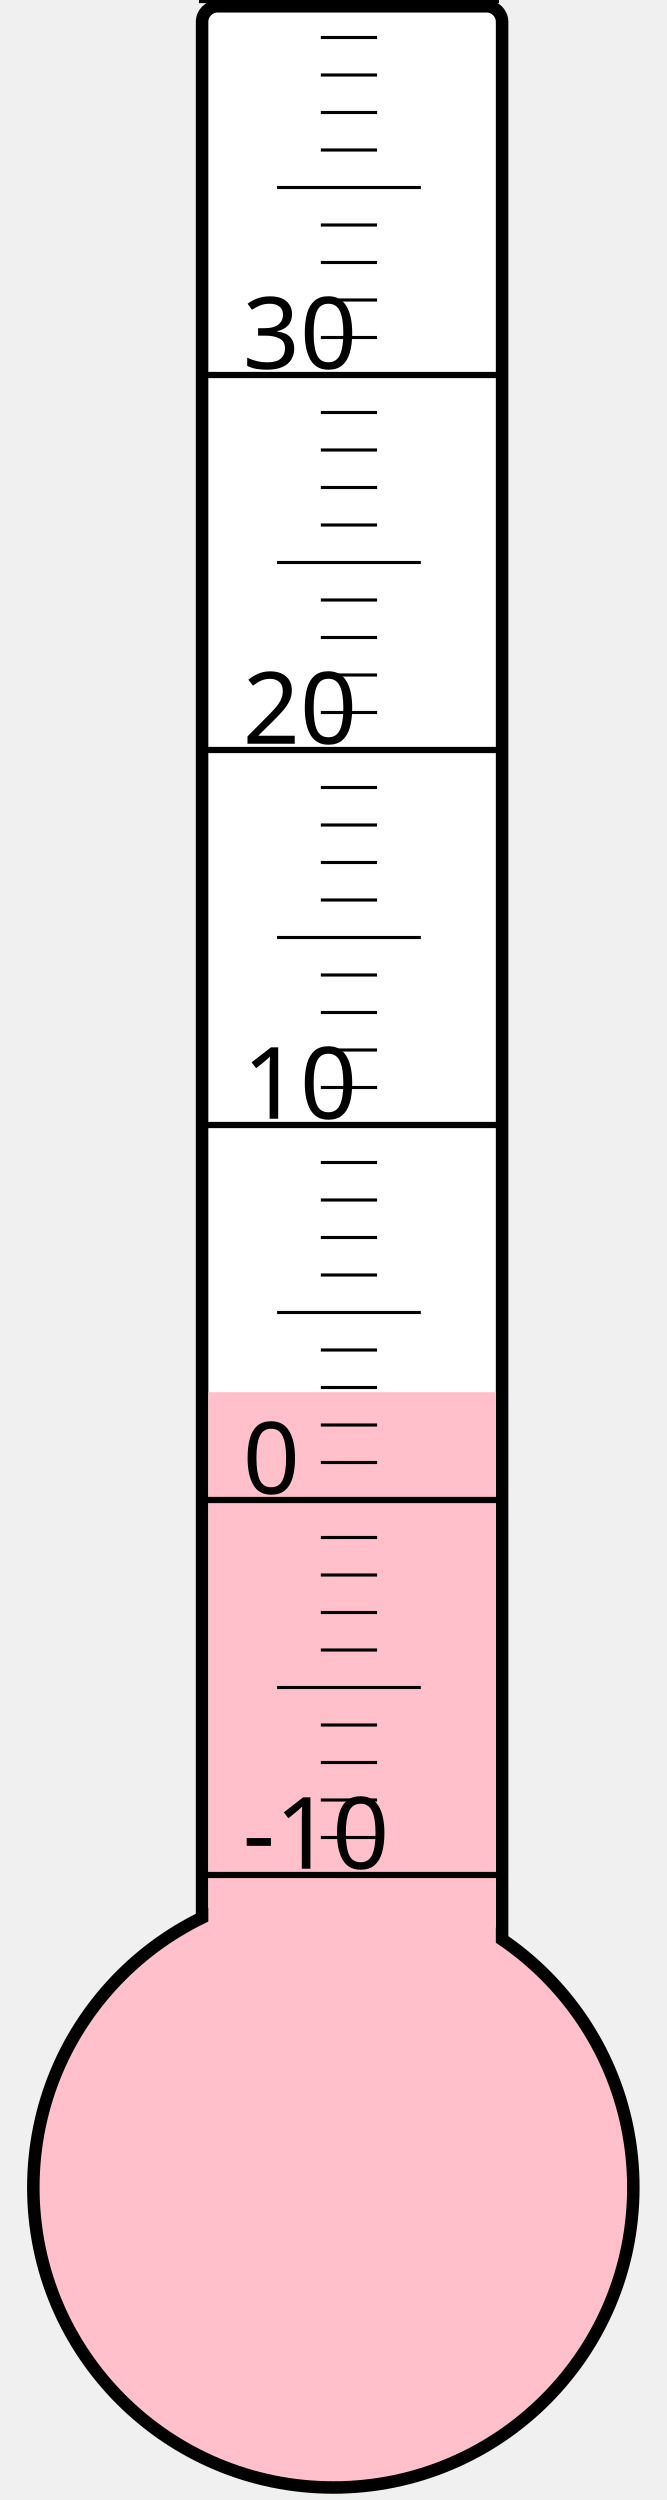
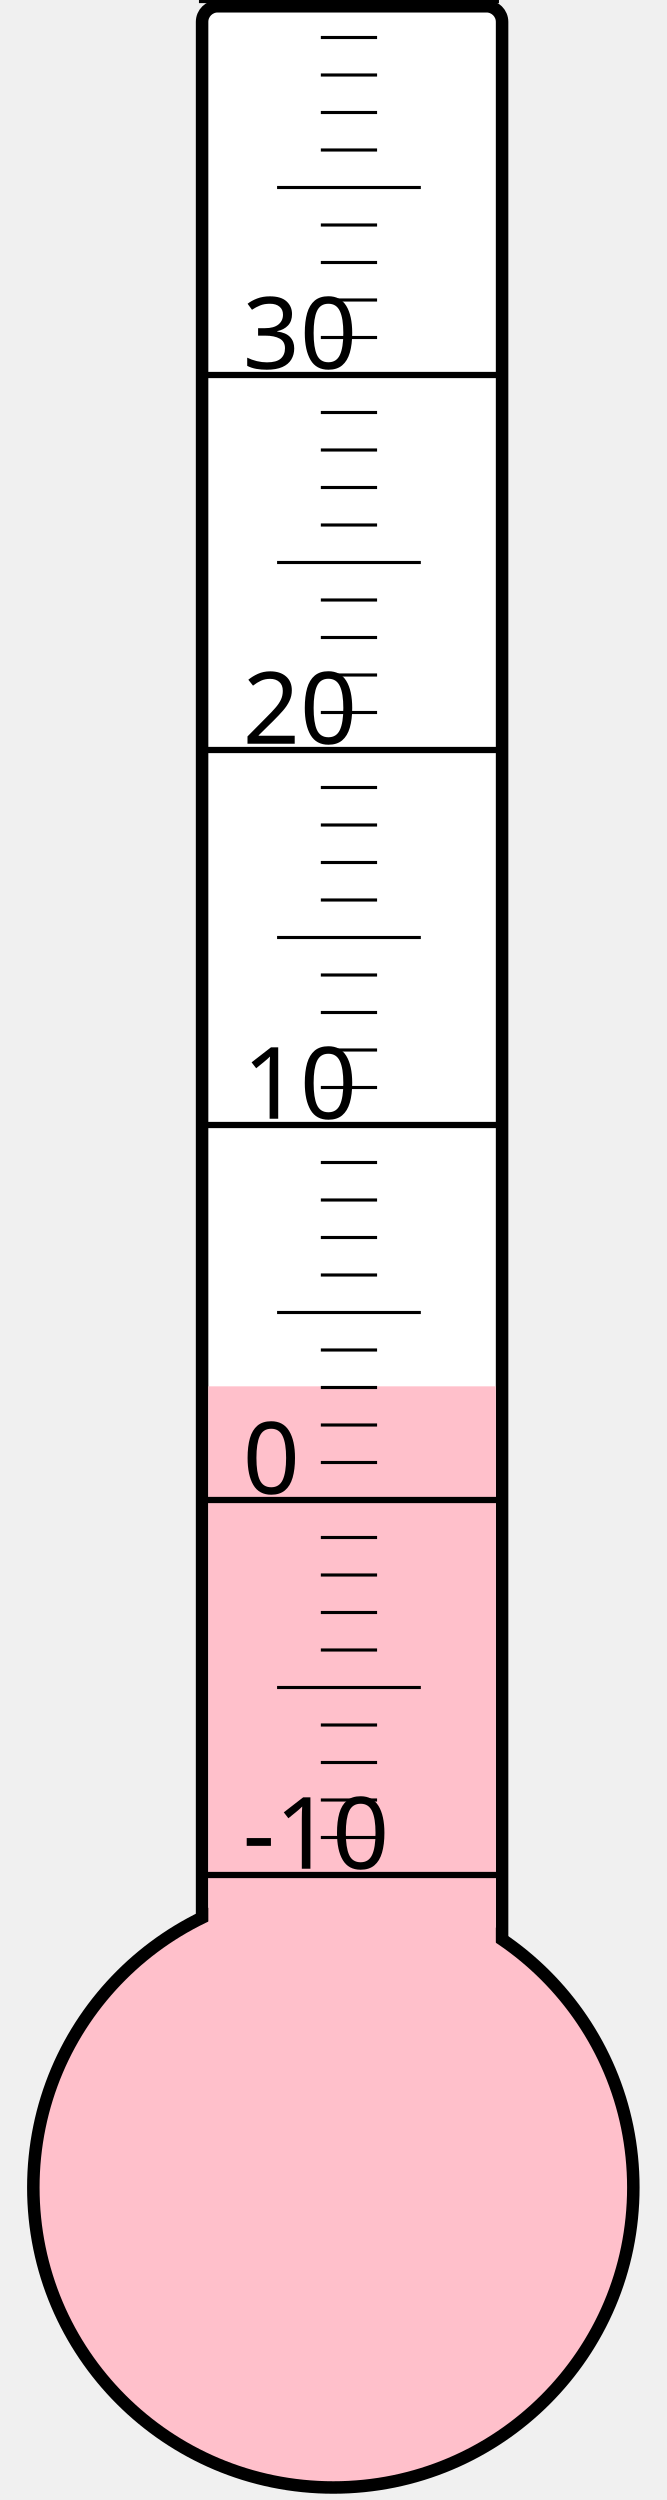
<svg xmlns="http://www.w3.org/2000/svg" width="40px" height="150px" viewBox="0 0 200 800">
  <rect width="200" height="800" x="0" y="0" style="fill: #ffffeb; fill-opacity: 0;" />
  <rect width="96" height="680" x="58" y="2" rx="5" ry="5" style="fill: white; fill-opacity: 1; stroke: black; stroke-width: 4;" />
  <circle cx="100" cy="700" r="96" style="fill: pink; stroke: black; stroke-width: 4;" />
-   <rect width="92" height="254.5" x="60" y="445.5" style="fill: pink; fill-opacity: 1; stroke-width: 0;" />
+   <rect width="92" height="256.375" x="60" y="443.625" style="fill: pink; fill-opacity: 1; stroke-width: 0;" />
  <text x="71" y="598" style="font-family: sans-serif; font-size: 24pt;">-10</text>
  <text x="71" y="478" style="font-family: sans-serif; font-size: 24pt;">0</text>
  <text x="71" y="358" style="font-family: sans-serif; font-size: 24pt;">10</text>
  <text x="71" y="238" style="font-family: sans-serif; font-size: 24pt;">20</text>
  <text x="71" y="118" style="font-family: sans-serif; font-size: 24pt;">30</text>
  <g style="stroke: black;">
    <line x1="57" y1="600" x2="153" y2="600" style="stroke-width: 2;" />
    <line x1="96" y1="588" x2="114" y2="588" style="stroke-width: 1;" />
    <line x1="96" y1="576" x2="114" y2="576" style="stroke-width: 1;" />
    <line x1="96" y1="564" x2="114" y2="564" style="stroke-width: 1;" />
    <line x1="96" y1="552" x2="114" y2="552" style="stroke-width: 1;" />
    <line x1="82" y1="540" x2="128" y2="540" style="stroke-width: 1;" />
    <line x1="96" y1="528" x2="114" y2="528" style="stroke-width: 1;" />
    <line x1="96" y1="516" x2="114" y2="516" style="stroke-width: 1;" />
    <line x1="96" y1="504" x2="114" y2="504" style="stroke-width: 1;" />
    <line x1="96" y1="492" x2="114" y2="492" style="stroke-width: 1;" />
    <line x1="57" y1="480" x2="153" y2="480" style="stroke-width: 2;" />
    <line x1="96" y1="468" x2="114" y2="468" style="stroke-width: 1;" />
    <line x1="96" y1="456" x2="114" y2="456" style="stroke-width: 1;" />
    <line x1="96" y1="444" x2="114" y2="444" style="stroke-width: 1;" />
    <line x1="96" y1="432" x2="114" y2="432" style="stroke-width: 1;" />
    <line x1="82" y1="420" x2="128" y2="420" style="stroke-width: 1;" />
    <line x1="96" y1="408" x2="114" y2="408" style="stroke-width: 1;" />
    <line x1="96" y1="396" x2="114" y2="396" style="stroke-width: 1;" />
    <line x1="96" y1="384" x2="114" y2="384" style="stroke-width: 1;" />
    <line x1="96" y1="372" x2="114" y2="372" style="stroke-width: 1;" />
    <line x1="57" y1="360" x2="153" y2="360" style="stroke-width: 2;" />
    <line x1="96" y1="348" x2="114" y2="348" style="stroke-width: 1;" />
    <line x1="96" y1="336" x2="114" y2="336" style="stroke-width: 1;" />
    <line x1="96" y1="324" x2="114" y2="324" style="stroke-width: 1;" />
    <line x1="96" y1="312" x2="114" y2="312" style="stroke-width: 1;" />
    <line x1="82" y1="300" x2="128" y2="300" style="stroke-width: 1;" />
    <line x1="96" y1="288" x2="114" y2="288" style="stroke-width: 1;" />
    <line x1="96" y1="276" x2="114" y2="276" style="stroke-width: 1;" />
    <line x1="96" y1="264" x2="114" y2="264" style="stroke-width: 1;" />
    <line x1="96" y1="252" x2="114" y2="252" style="stroke-width: 1;" />
    <line x1="57" y1="240" x2="153" y2="240" style="stroke-width: 2;" />
    <line x1="96" y1="228" x2="114" y2="228" style="stroke-width: 1;" />
    <line x1="96" y1="216" x2="114" y2="216" style="stroke-width: 1;" />
    <line x1="96" y1="204" x2="114" y2="204" style="stroke-width: 1;" />
    <line x1="96" y1="192" x2="114" y2="192" style="stroke-width: 1;" />
    <line x1="82" y1="180" x2="128" y2="180" style="stroke-width: 1;" />
    <line x1="96" y1="168" x2="114" y2="168" style="stroke-width: 1;" />
    <line x1="96" y1="156" x2="114" y2="156" style="stroke-width: 1;" />
    <line x1="96" y1="144" x2="114" y2="144" style="stroke-width: 1;" />
    <line x1="96" y1="132" x2="114" y2="132" style="stroke-width: 1;" />
    <line x1="57" y1="120" x2="153" y2="120" style="stroke-width: 2;" />
    <line x1="96" y1="108" x2="114" y2="108" style="stroke-width: 1;" />
    <line x1="96" y1="96" x2="114" y2="96" style="stroke-width: 1;" />
    <line x1="96" y1="84" x2="114" y2="84" style="stroke-width: 1;" />
    <line x1="96" y1="72" x2="114" y2="72" style="stroke-width: 1;" />
    <line x1="82" y1="60" x2="128" y2="60" style="stroke-width: 1;" />
    <line x1="96" y1="48" x2="114" y2="48" style="stroke-width: 1;" />
    <line x1="96" y1="36" x2="114" y2="36" style="stroke-width: 1;" />
    <line x1="96" y1="24" x2="114" y2="24" style="stroke-width: 1;" />
    <line x1="96" y1="12" x2="114" y2="12" style="stroke-width: 1;" />
    <line x1="57" y1="0" x2="153" y2="0" style="stroke-width: 2;" />
  </g>
</svg>
